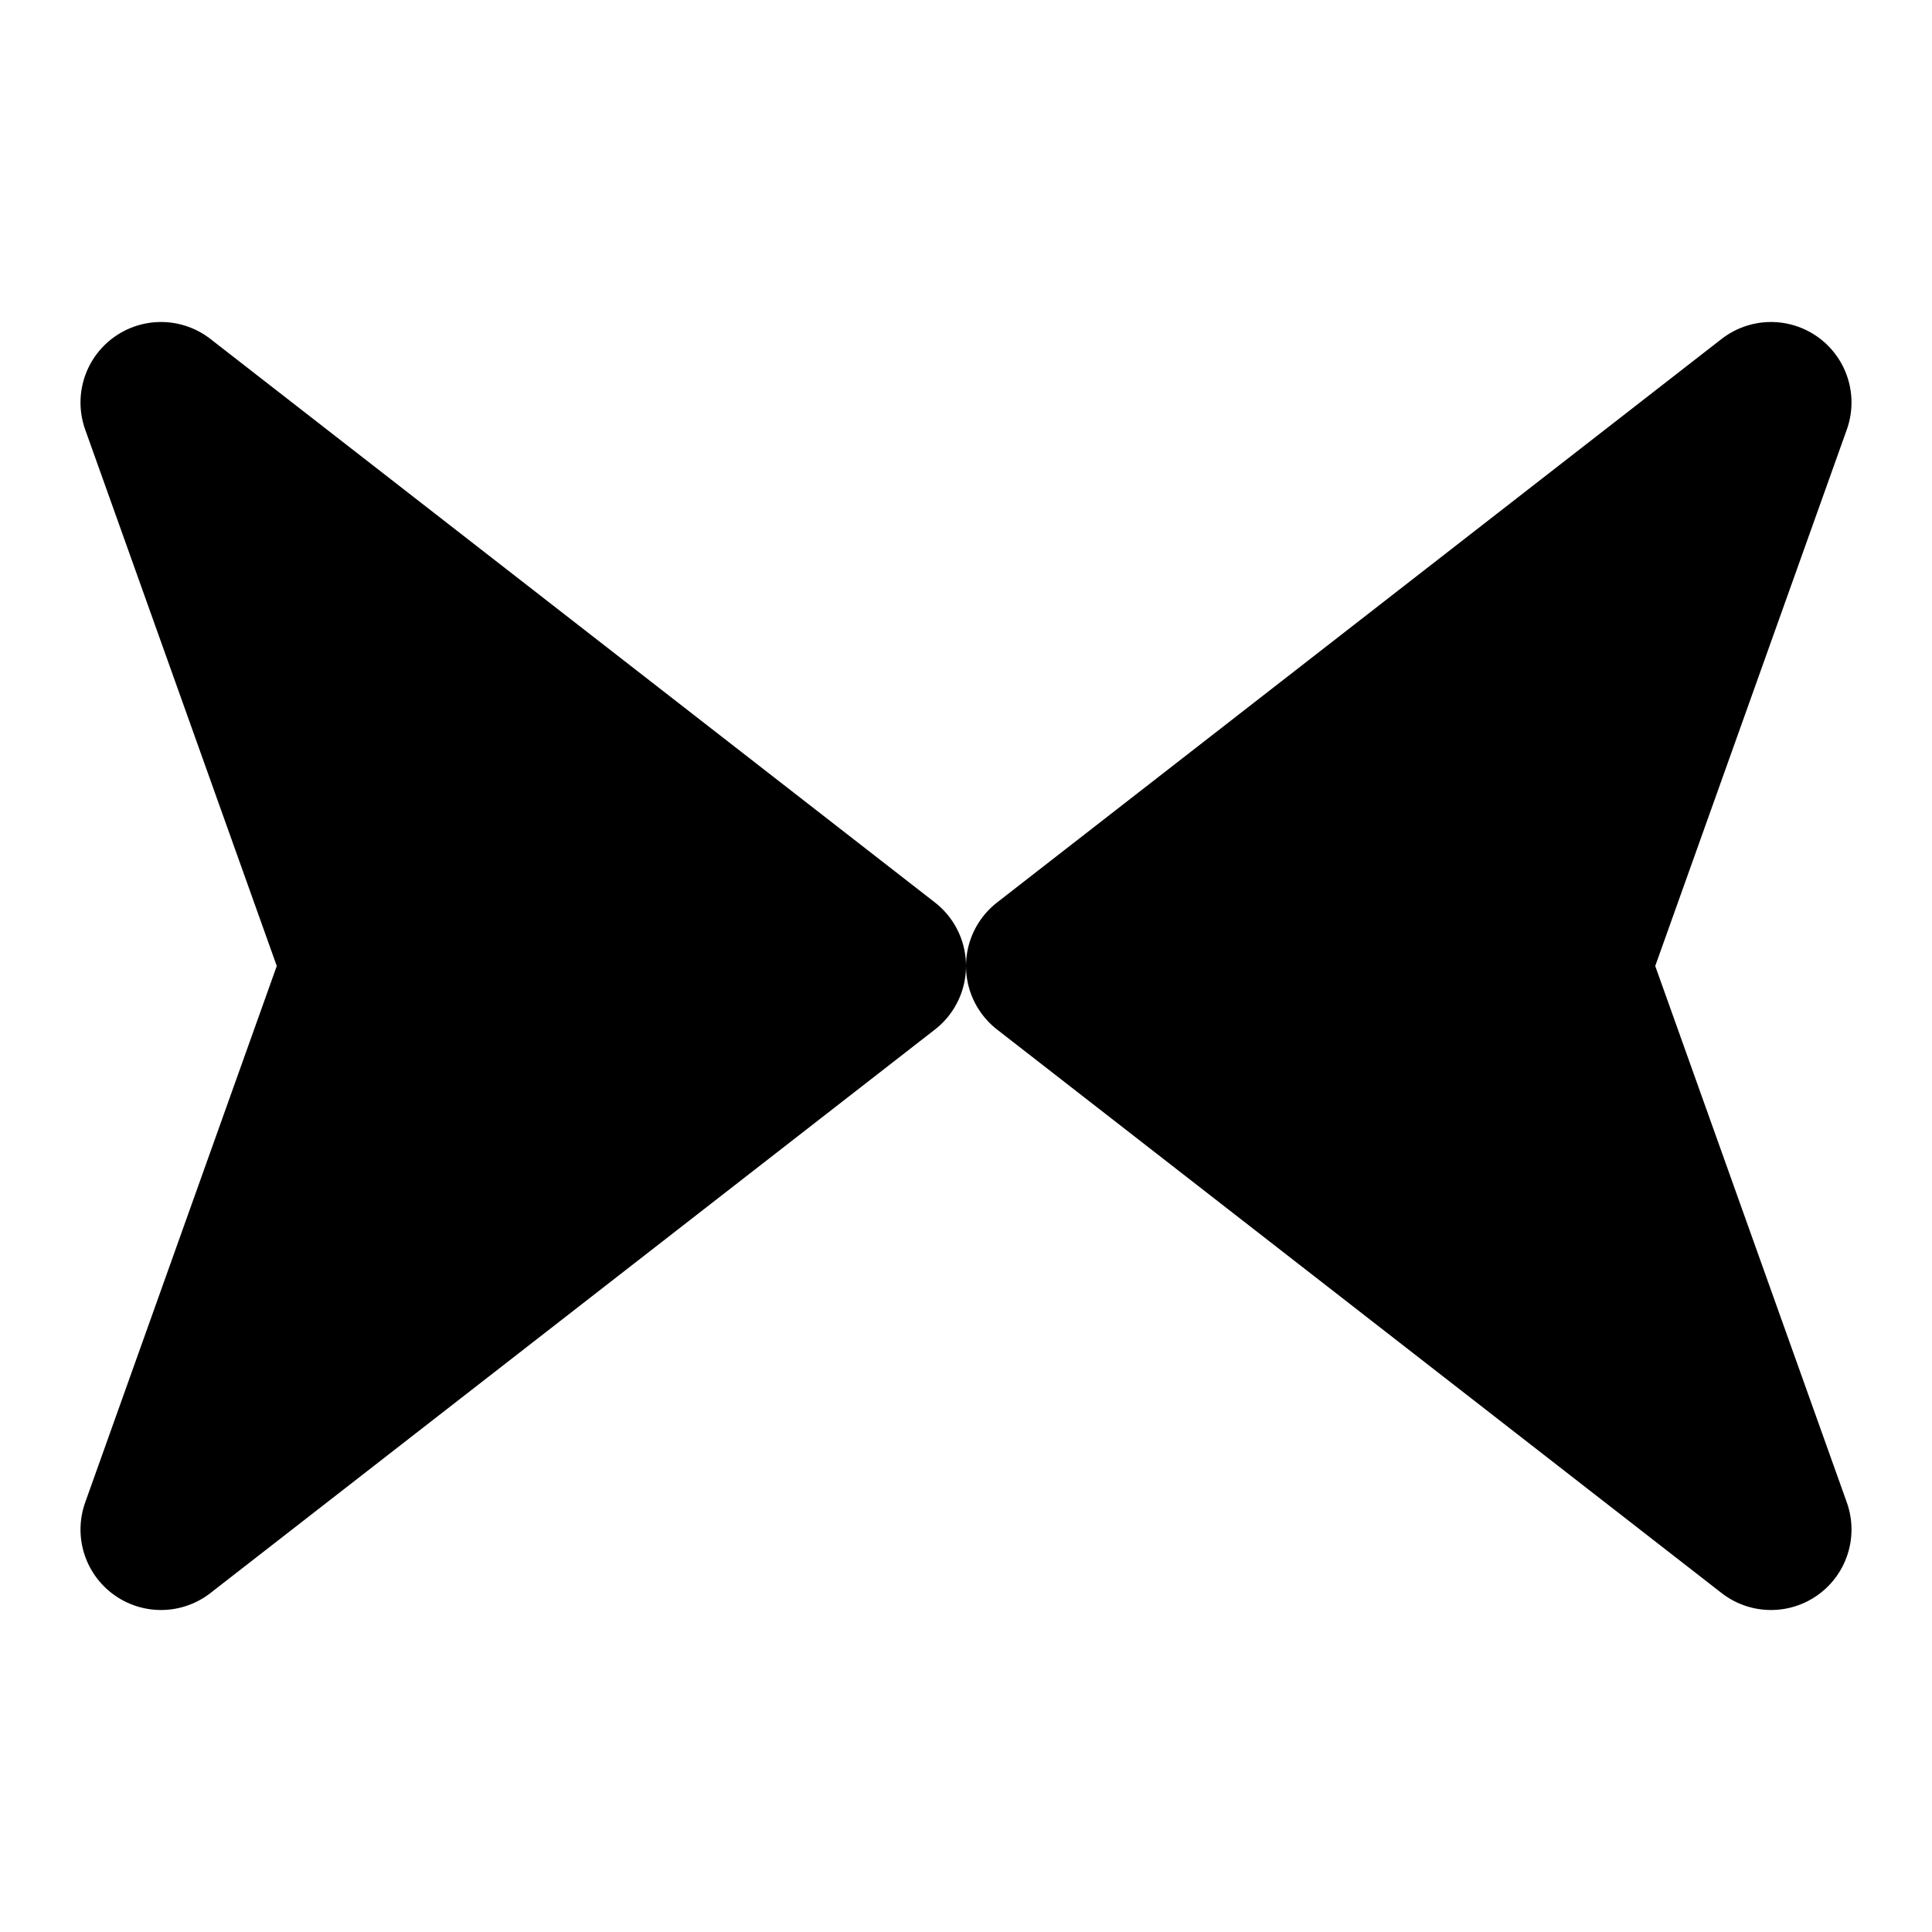
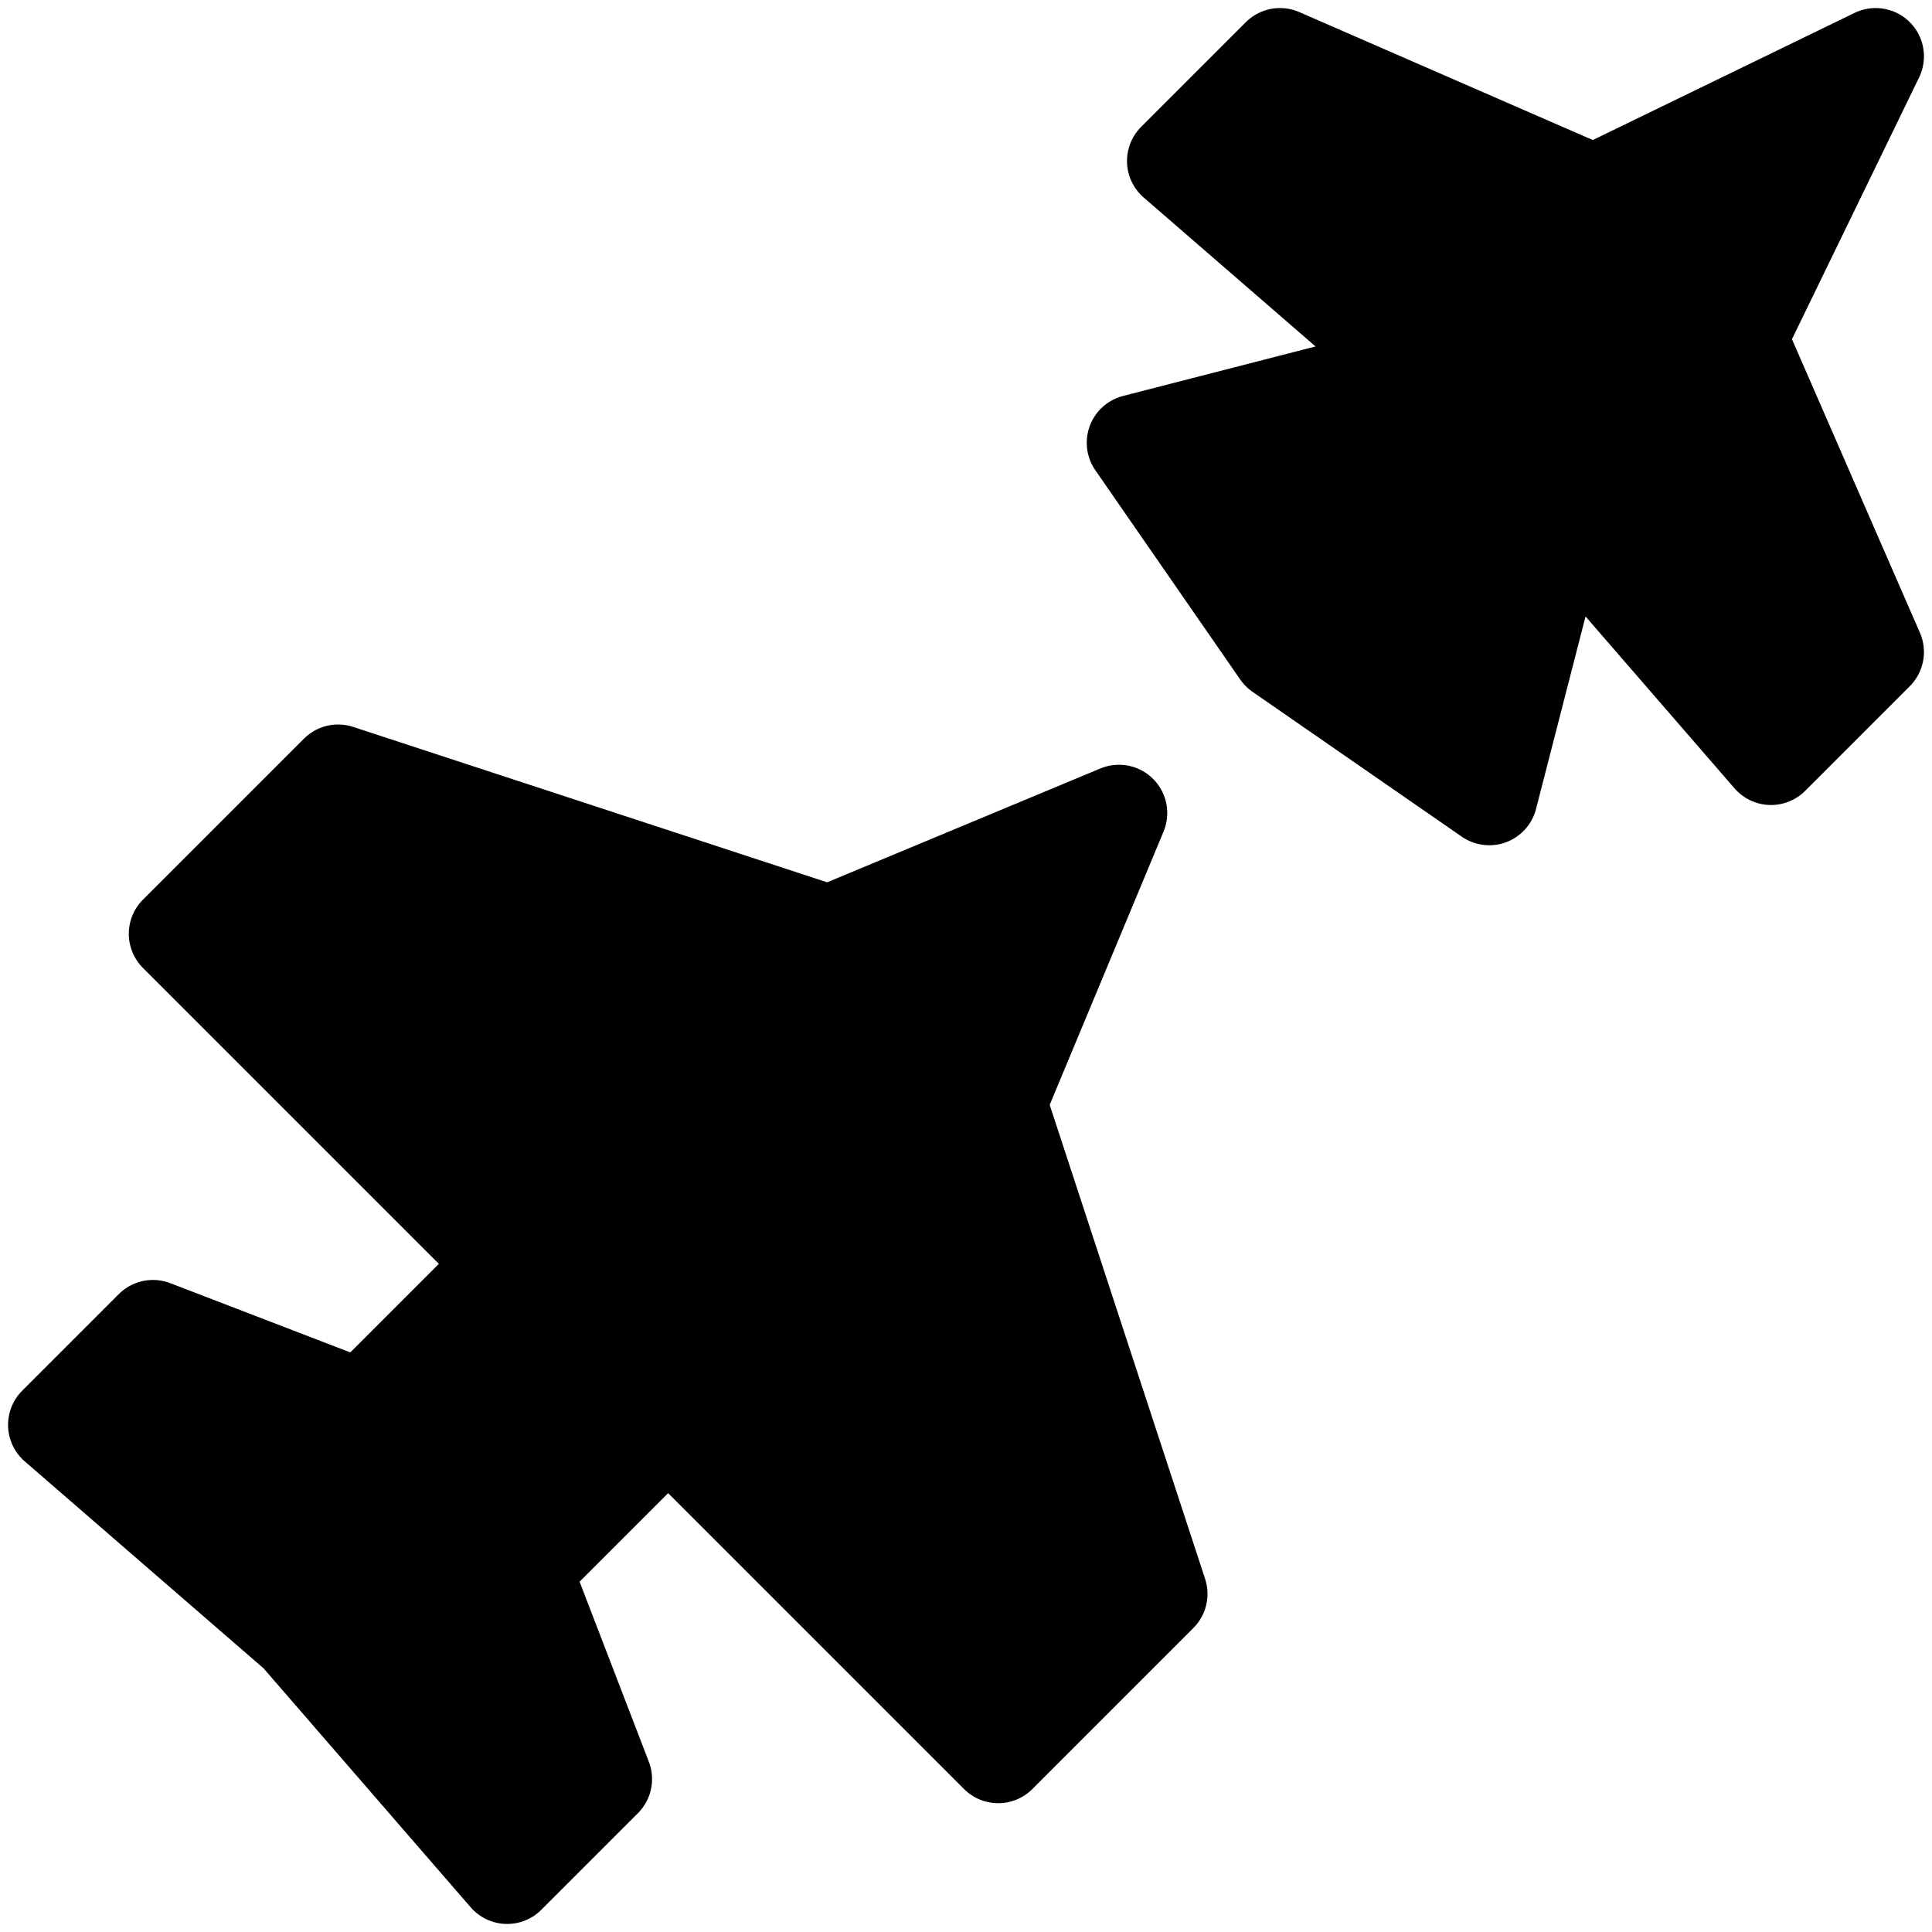
- <svg xmlns="http://www.w3.org/2000/svg" viewBox="0 0 24 24" width="24" height="24" fill="none" stroke="currentColor" stroke-width="2" stroke-linecap="round" stroke-linejoin="round">
-   <path d="M11 12L2 5l2.5 7L2 19z" fill="currentColor" />
-   <path d="M13 12l9-7-2.5 7 2.5 7z" fill="currentColor" />
+ <svg xmlns="http://www.w3.org/2000/svg" viewBox="-0.8 0.8 24 24" width="24" height="24" fill="none" stroke="currentColor" stroke-width="2" stroke-linecap="round" stroke-linejoin="round">
+   <path d="M13.1 10.9L9.5 12.4 3.4 10.4 1.4 12.4 5.5 16.5 3.7 18.3 1.1 17.3-.1 18.5 2.9 21.1 5.5 24.1 6.7 22.9 5.7 20.3 7.5 18.5 11.6 22.6 13.6 20.6 11.6 14.5z" fill="currentColor" stroke-width="1.2" />
+   <path d="M22.5 1.5L19 3.2 15.1 1.5 13.8 2.8 16.8 5.4 13.3 6.3 15.1 8.9 17.7 10.7 18.6 7.2 21.2 10.2 22.5 8.9 20.8 5z" fill="currentColor" stroke-width="1.2" />
</svg>
